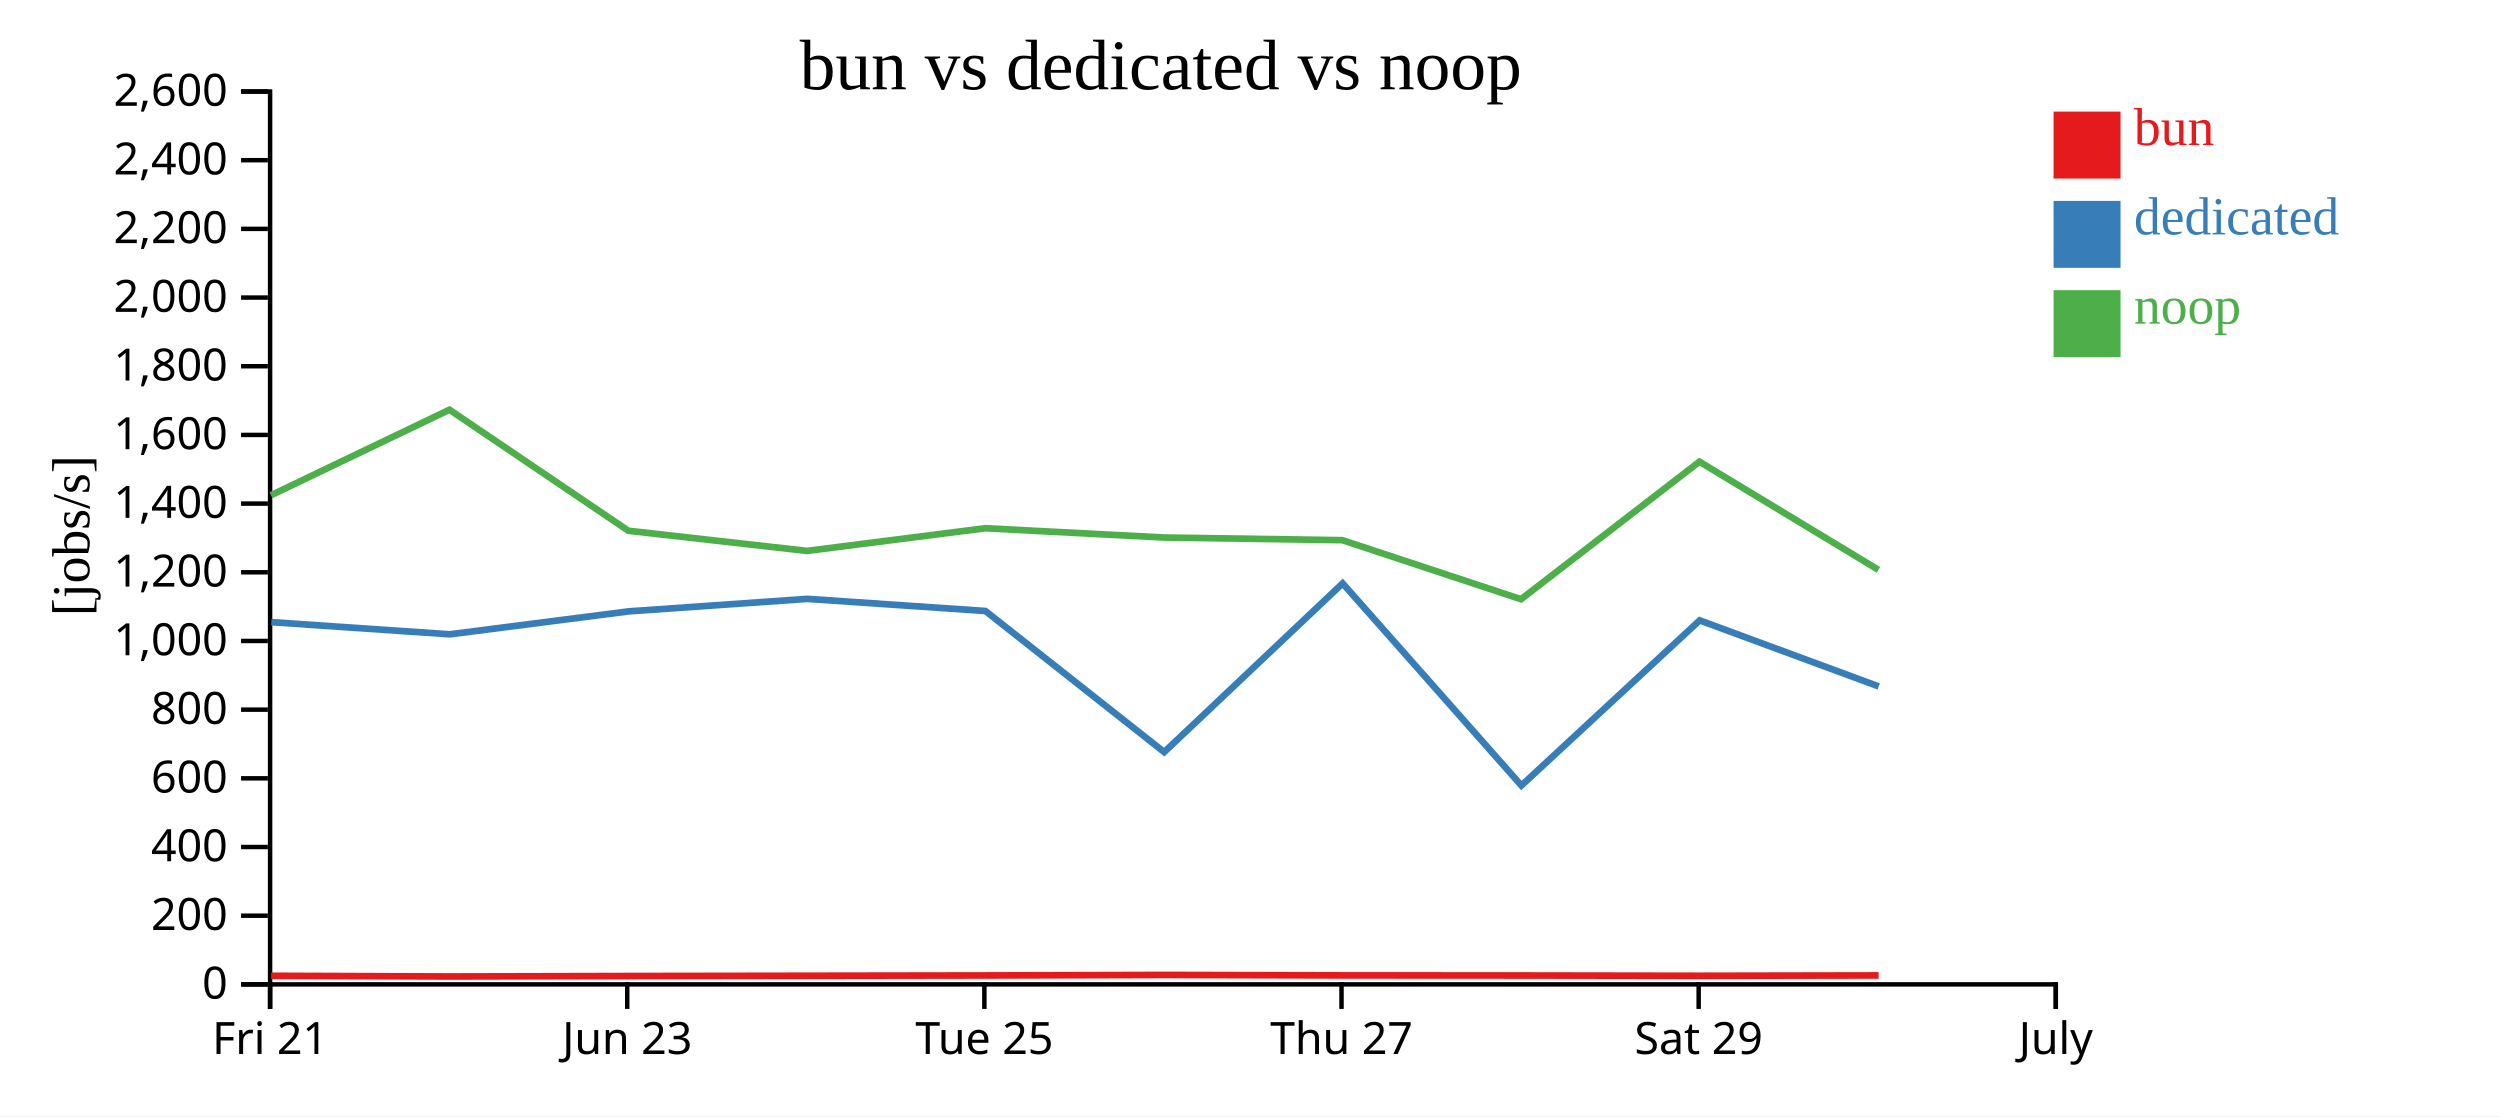
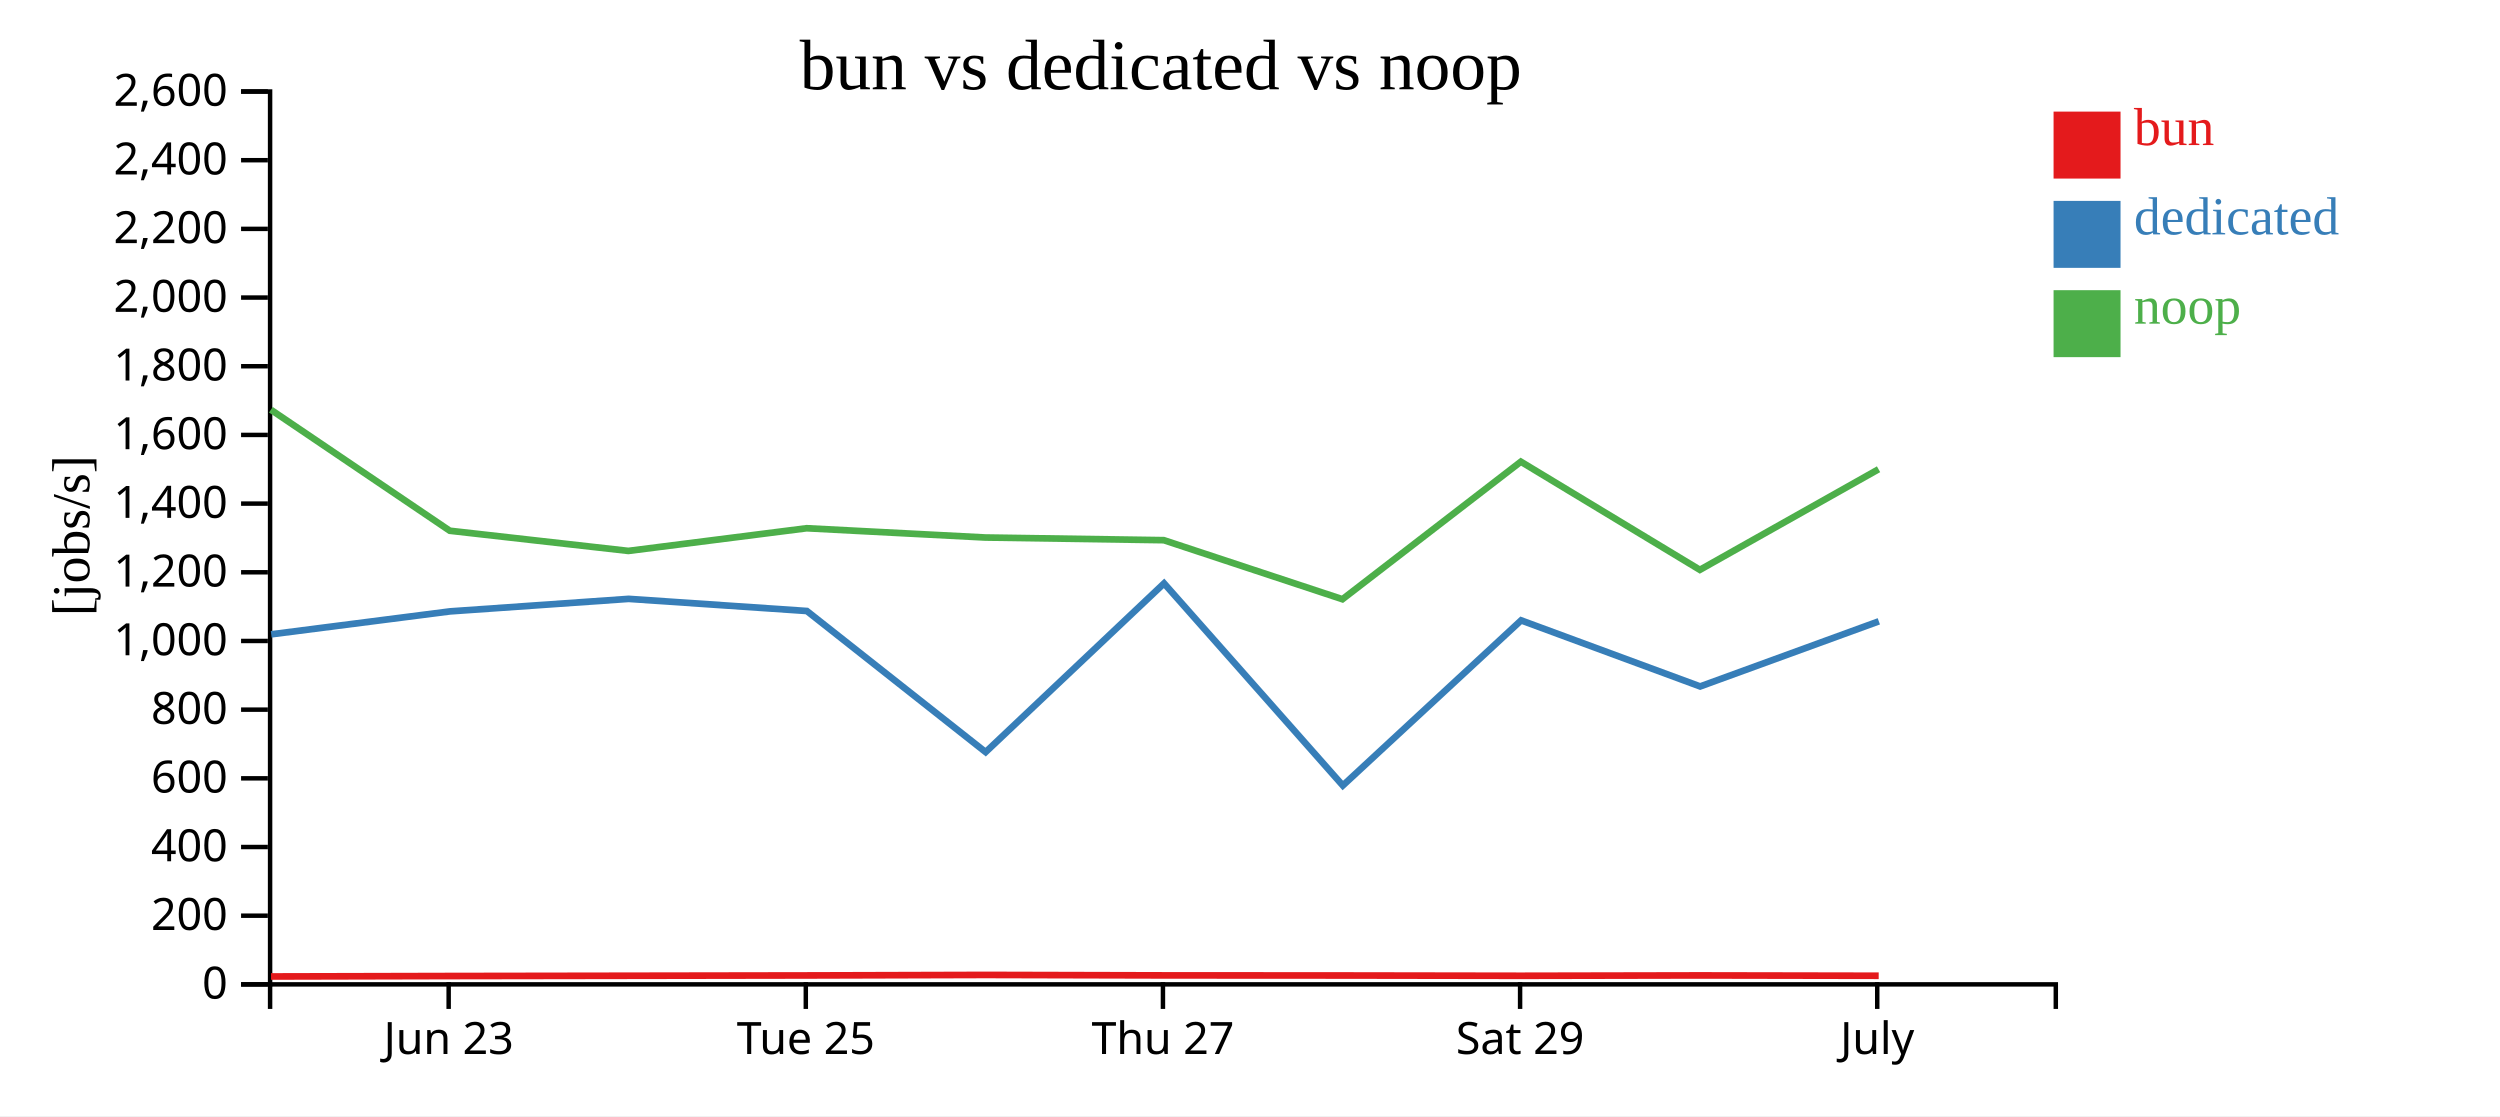
<svg xmlns="http://www.w3.org/2000/svg" width="560" height="250">
  <rect width="100%" height="100%" fill="white" />
  <g transform="translate(60,20)">
    <g transform="translate(0,200)" fill="none" font-size="10" font-family="sans-serif" text-anchor="middle">
      <path class="domain" stroke="currentColor" d="M0.5,6V0.5H400.5V6" />
-       <g class="tick" opacity="1" transform="translate(0.5,0)">
-         <line stroke="currentColor" y2="6" />
-         <text fill="currentColor" y="9" dy="0.71em">Fri 21</text>
-       </g>
-       <g class="tick" opacity="1" transform="translate(80.5,0)">
+       <g class="tick" opacity="1" transform="translate(40.5,0)">
        <line stroke="currentColor" y2="6" />
        <text fill="currentColor" y="9" dy="0.71em">Jun 23</text>
      </g>
-       <g class="tick" opacity="1" transform="translate(160.5,0)">
+       <g class="tick" opacity="1" transform="translate(120.5,0)">
        <line stroke="currentColor" y2="6" />
        <text fill="currentColor" y="9" dy="0.71em">Tue 25</text>
      </g>
-       <g class="tick" opacity="1" transform="translate(240.5,0)">
+       <g class="tick" opacity="1" transform="translate(200.5,0)">
        <line stroke="currentColor" y2="6" />
        <text fill="currentColor" y="9" dy="0.71em">Thu 27</text>
      </g>
-       <g class="tick" opacity="1" transform="translate(320.5,0)">
+       <g class="tick" opacity="1" transform="translate(280.5,0)">
        <line stroke="currentColor" y2="6" />
        <text fill="currentColor" y="9" dy="0.71em">Sat 29</text>
      </g>
-       <g class="tick" opacity="1" transform="translate(400.5,0)">
+       <g class="tick" opacity="1" transform="translate(360.5,0)">
        <line stroke="currentColor" y2="6" />
        <text fill="currentColor" y="9" dy="0.71em">July</text>
      </g>
    </g>
    <g fill="none" font-size="10" font-family="sans-serif" text-anchor="end">
      <path class="domain" stroke="currentColor" d="M-6,200.5H0.5V0.5H-6" />
      <g class="tick" opacity="1" transform="translate(0,200.5)">
        <line stroke="currentColor" x2="-6" />
        <text fill="currentColor" x="-9" dy="0.32em">0</text>
      </g>
      <g class="tick" opacity="1" transform="translate(0,185.1154)">
        <line stroke="currentColor" x2="-6" />
        <text fill="currentColor" x="-9" dy="0.32em">200</text>
      </g>
      <g class="tick" opacity="1" transform="translate(0,169.7308)">
        <line stroke="currentColor" x2="-6" />
        <text fill="currentColor" x="-9" dy="0.32em">400</text>
      </g>
      <g class="tick" opacity="1" transform="translate(0,154.3462)">
        <line stroke="currentColor" x2="-6" />
        <text fill="currentColor" x="-9" dy="0.32em">600</text>
      </g>
      <g class="tick" opacity="1" transform="translate(0,138.9615)">
        <line stroke="currentColor" x2="-6" />
        <text fill="currentColor" x="-9" dy="0.32em">800</text>
      </g>
      <g class="tick" opacity="1" transform="translate(0,123.5769)">
        <line stroke="currentColor" x2="-6" />
        <text fill="currentColor" x="-9" dy="0.32em">1,000</text>
      </g>
      <g class="tick" opacity="1" transform="translate(0,108.1923)">
        <line stroke="currentColor" x2="-6" />
        <text fill="currentColor" x="-9" dy="0.32em">1,200</text>
      </g>
      <g class="tick" opacity="1" transform="translate(0,92.80769)">
        <line stroke="currentColor" x2="-6" />
        <text fill="currentColor" x="-9" dy="0.32em">1,400</text>
      </g>
      <g class="tick" opacity="1" transform="translate(0,77.42308)">
        <line stroke="currentColor" x2="-6" />
        <text fill="currentColor" x="-9" dy="0.32em">1,600</text>
      </g>
      <g class="tick" opacity="1" transform="translate(0,62.03846)">
        <line stroke="currentColor" x2="-6" />
        <text fill="currentColor" x="-9" dy="0.32em">1,800</text>
      </g>
      <g class="tick" opacity="1" transform="translate(0,46.65385)">
        <line stroke="currentColor" x2="-6" />
        <text fill="currentColor" x="-9" dy="0.32em">2,000</text>
      </g>
      <g class="tick" opacity="1" transform="translate(0,31.26923)">
        <line stroke="currentColor" x2="-6" />
        <text fill="currentColor" x="-9" dy="0.32em">2,200</text>
      </g>
      <g class="tick" opacity="1" transform="translate(0,15.88462)">
        <line stroke="currentColor" x2="-6" />
        <text fill="currentColor" x="-9" dy="0.32em">2,400</text>
      </g>
      <g class="tick" opacity="1" transform="translate(0,0.5)">
        <line stroke="currentColor" x2="-6" />
        <text fill="currentColor" x="-9" dy="0.32em">2,600</text>
      </g>
    </g>
    <text text-anchor="middle" style="font-size: 12px" transform="rotate(-90)" y="-40" x="-100">[jobs/s]</text>
    <text text-anchor="middle" style="font-size: 16px" y="0" x="200">bun vs dedicated vs noop</text>
-     <path class="line" fill="none" stroke="#e41a1c" stroke-width="1.5" d="M0.732,198.576L40.71,198.731L80.783,198.632L120.783,198.568L160.72,198.501L200.718,198.383L240.728,198.487L280.736,198.511L320.706,198.577L360.805,198.495" />
-     <path class="line" fill="none" stroke="#377eb8" stroke-width="1.5" d="M0.776,119.361L40.754,122.086L80.807,116.949L120.824,114.146L160.736,116.865L200.78,148.467L240.748,110.675L280.792,155.956L320.73,118.963L360.835,133.764" />
-     <path class="line" fill="none" stroke="#4daf4a" stroke-width="1.5" d="M0.698,90.937L40.672,71.781L80.749,98.886L120.747,103.406L160.689,98.326L200.687,100.403L240.696,101L280.703,114.228L320.672,83.418L360.77,107.644" />
+     <path class="line" fill="none" stroke="#e41a1c" stroke-width="1.5" d="M0.71,198.731L40.783,198.632L80.783,198.568L120.72,198.501L160.718,198.383L200.728,198.487L240.736,198.511L280.706,198.577L320.805,198.495L360.827,198.571" />
+     <path class="line" fill="none" stroke="#377eb8" stroke-width="1.5" d="M0.754,122.086L40.807,116.949L80.824,114.146L120.736,116.865L160.78,148.467L200.748,110.675L240.792,155.956L280.73,118.963L320.835,133.764L360.858,119.175" />
+     <path class="line" fill="none" stroke="#4daf4a" stroke-width="1.5" d="M0.672,71.781L40.749,98.886L80.747,103.406L120.689,98.326L160.687,100.403L200.696,101L240.703,114.228L280.672,83.418L320.77,107.644L360.796,85.111" />
    <rect class="dot" x="400" y="5" width="15" height="15" style="fill: #e41a1c;" />
    <rect class="dot" x="400" y="25" width="15" height="15" style="fill: #377eb8;" />
    <rect class="dot" x="400" y="45" width="15" height="15" style="fill: #4daf4a;" />
    <text class="label" x="418" y="12.5" style="fill: #e41a1c; alignment-baseline: middle;" text-anchor="left">bun</text>
    <text class="label" x="418" y="32.5" style="fill: #377eb8; alignment-baseline: middle;" text-anchor="left">dedicated</text>
    <text class="label" x="418" y="52.5" style="fill: #4daf4a; alignment-baseline: middle;" text-anchor="left">noop</text>
  </g>
</svg>
